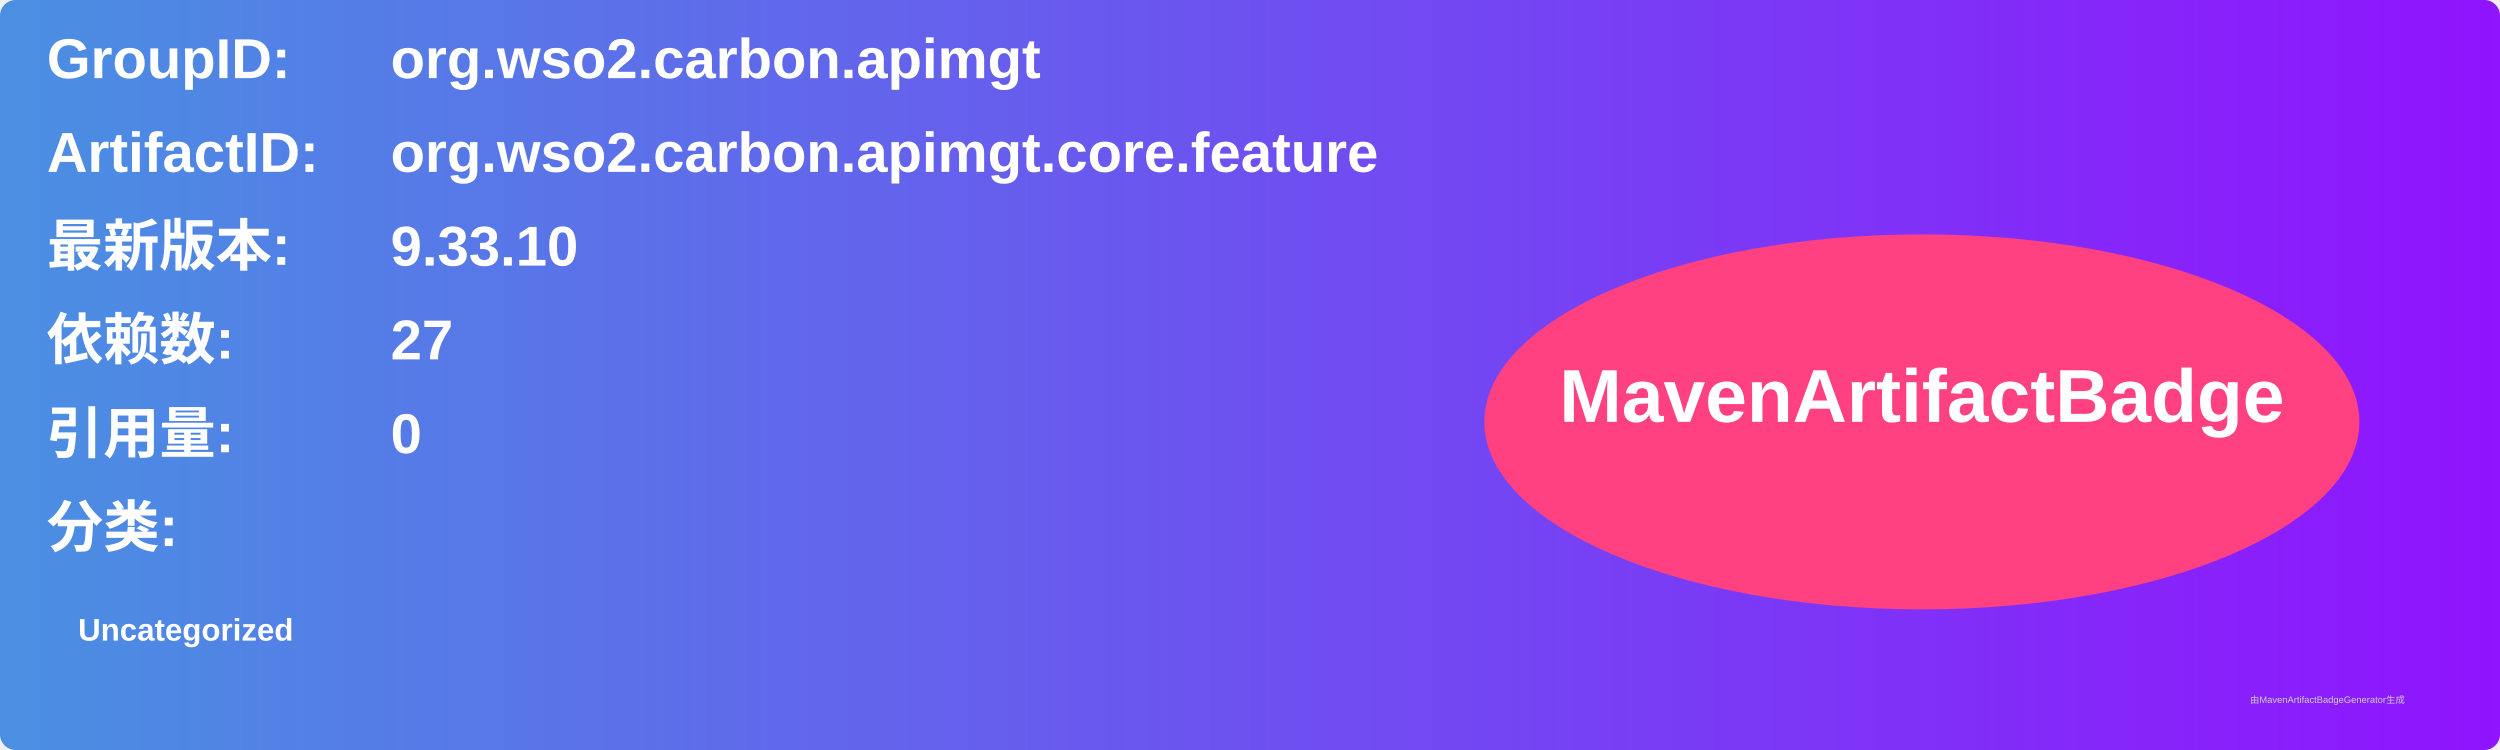
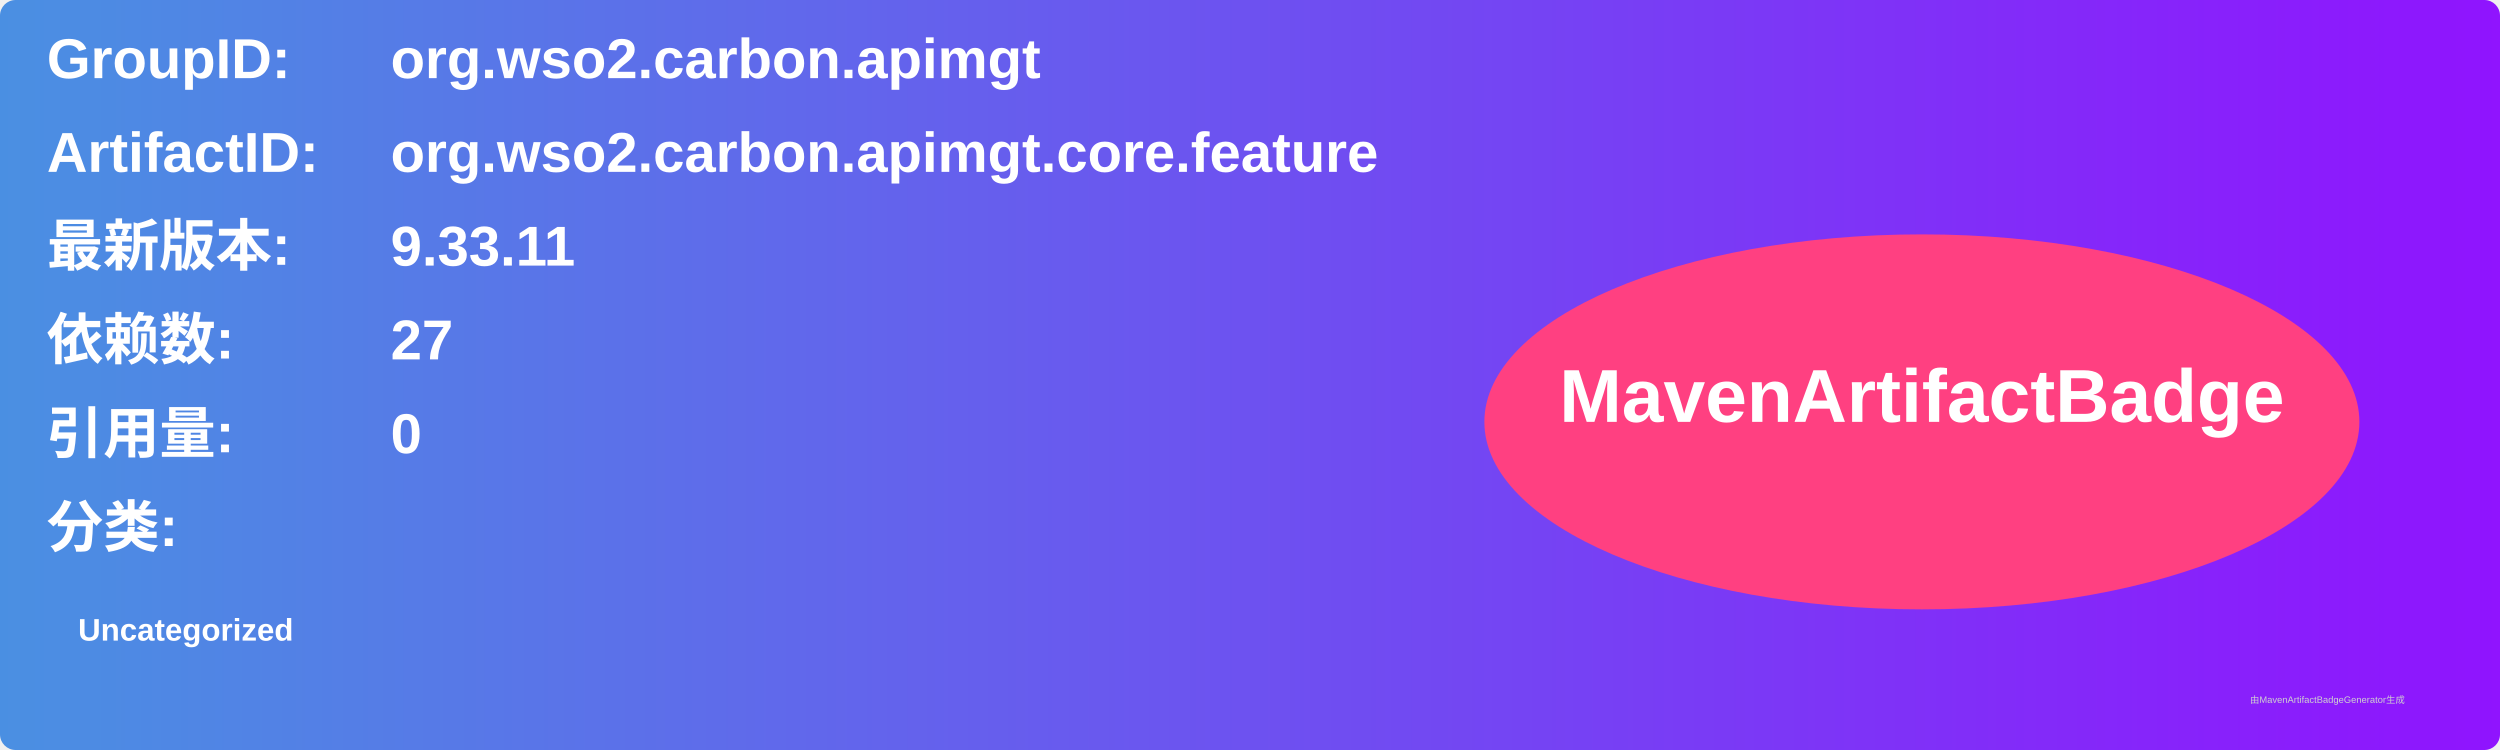
<svg xmlns="http://www.w3.org/2000/svg" width="800" height="240" viewBox="0 0 800 240">
  <linearGradient id="grad" x1="0%" y1="0%" x2="100%" y2="0%">
    <stop offset="0%" stop-color="#4a90e2" />
    <stop offset="100%" stop-color="#9013fe" />
  </linearGradient>
  <rect width="100%" height="100%" rx="5" ry="5" fill="url(#grad)" />
  <g transform="translate(15, 15)">
    <text x="0" y="10" font-family="Arial" font-size="18" fill="white" font-weight="bold" width="260">GroupID:</text>
    <text x="110" y="10" font-family="Arial" font-size="18" fill="white" font-weight="bold" width="460">org.wso2.carbon.apimgt</text>
    <text x="0" y="40" font-family="Arial" font-size="18" fill="white" font-weight="bold" width="260">ArtifactID:</text>
    <text x="110" y="40" font-family="Arial" font-size="18" fill="white" font-weight="bold" width="460">org.wso2.carbon.apimgt.core.feature</text>
    <text x="0" y="70" font-family="Arial" font-size="18" fill="white" font-weight="bold">最新版本:</text>
    <text x="110" y="70" font-family="Arial" font-size="18" fill="white" font-weight="bold">
-       <tspan font-weight="bold">9.33.10</tspan>
+       <tspan font-weight="bold">9.33.11</tspan>
    </text>
    <text x="0" y="100" font-family="Arial" font-size="18" fill="white" font-weight="bold">依赖数: </text>
    <text x="110" y="100" font-family="Arial" font-size="18" fill="white">
      <tspan font-weight="bold">27</tspan>
    </text>
    <text x="0" y="130" font-family="Arial" font-size="18" fill="white" font-weight="bold">引用量: </text>
    <text x="110" y="130" font-family="Arial" font-size="18" fill="white">
      <tspan font-weight="bold">0</tspan>
    </text>
    <text x="0" y="160" font-family="Arial" font-size="18" fill="white" font-weight="bold">分类:</text>
    <text x="10" y="190" font-family="Arial" font-size="10" fill="white">
      <tspan font-weight="bold">Uncategorized</tspan>
    </text>
    <ellipse cx="600" cy="120" rx="140" ry="60" fill="#ff4081" />
    <text x="600" y="120" text-anchor="middle" font-family="Arial" font-size="24" fill="white" font-weight="bold">MavenArtifactBadge</text>
  </g>
  <text x="720" y="225" font-family="Arial" font-size="3" fill="#d0d0d0">由MavenArtifactBadgeGenerator生成</text>
</svg>
